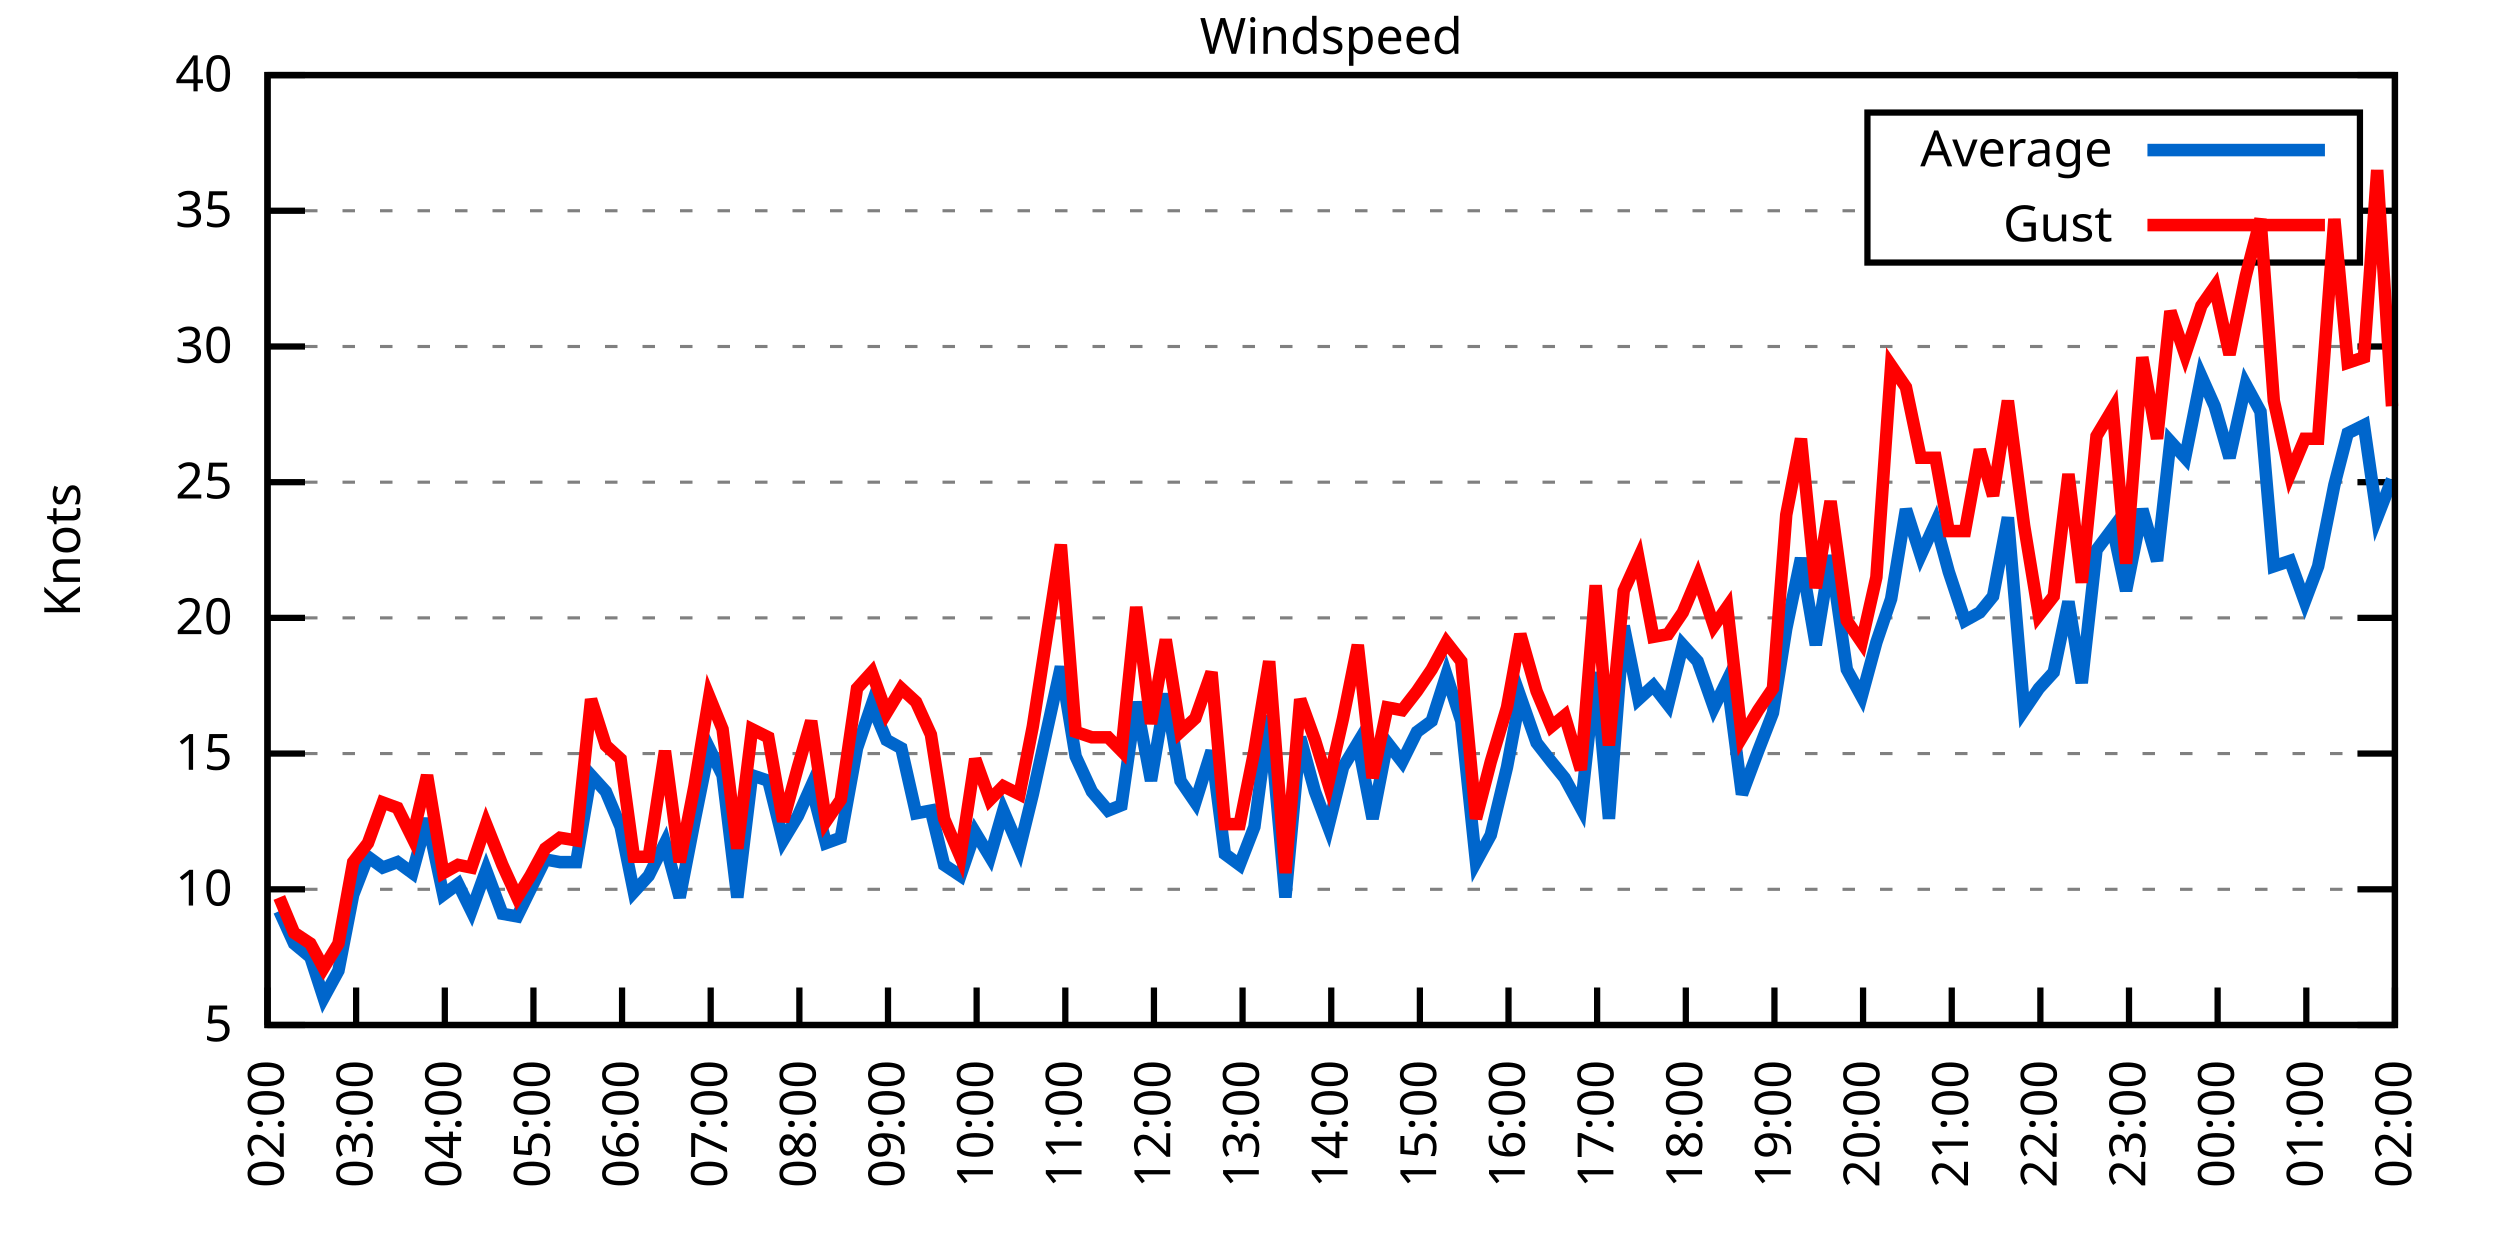
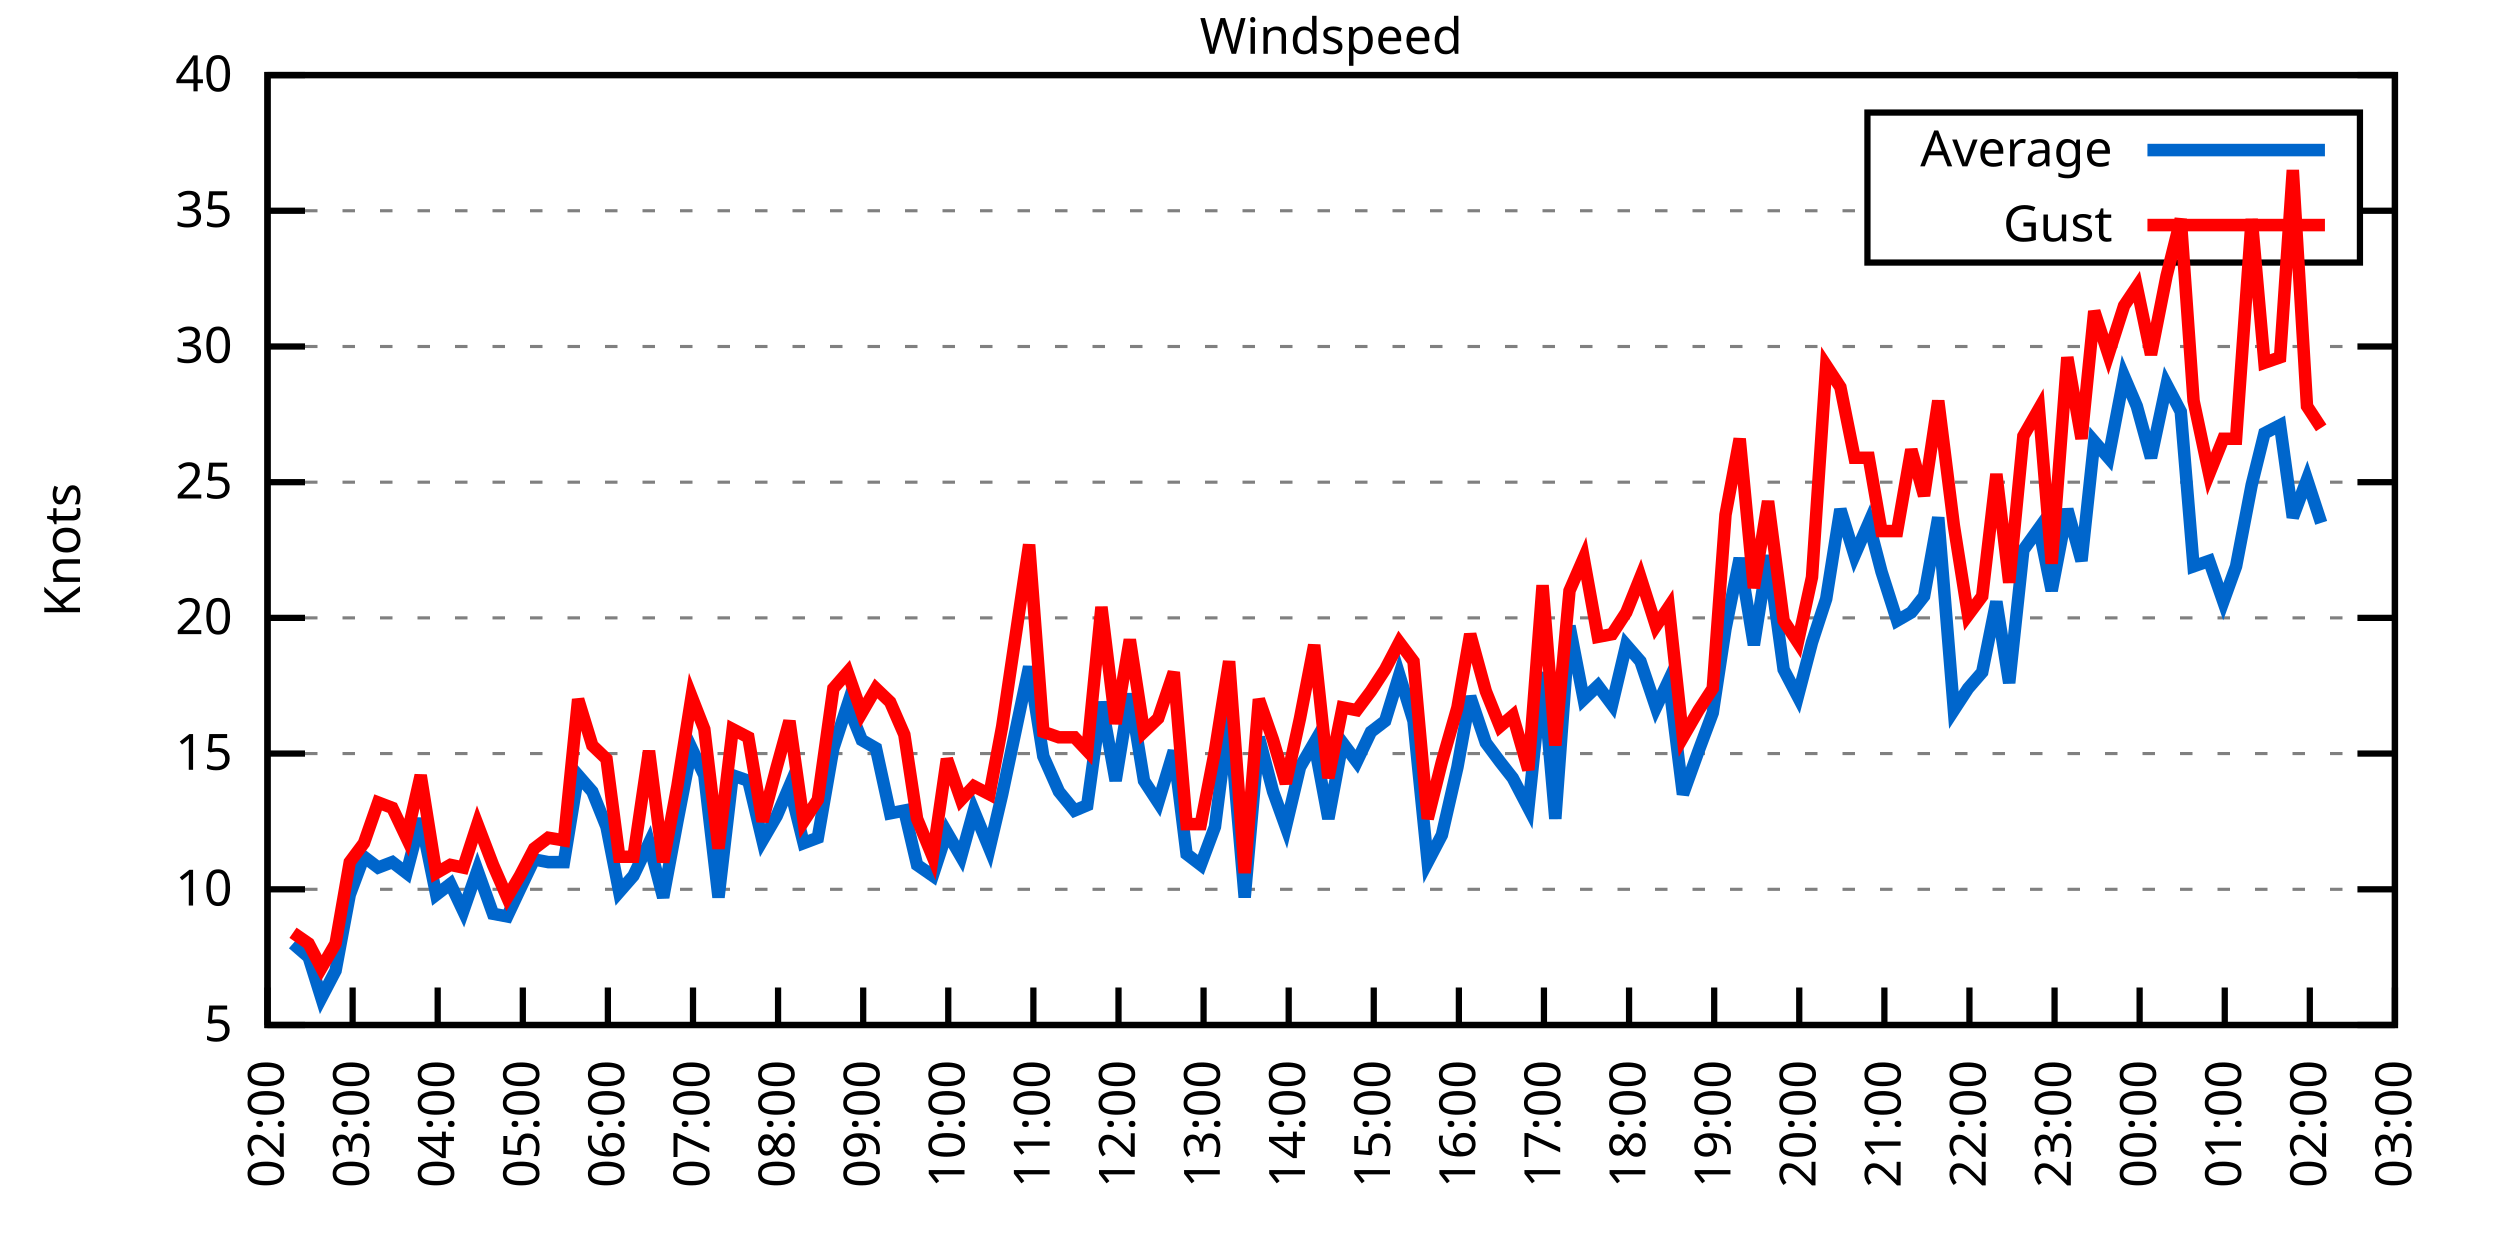
<svg xmlns="http://www.w3.org/2000/svg" xmlns:xlink="http://www.w3.org/1999/xlink" width="400" height="200" viewBox="0 0 400 200">
  <g id="gnuplot_canvas">
    <rect x="0" y="0" width="400" height="200" fill="none" />
    <defs>
      <circle id="gpDot" r="0.5" stroke-width="0.5" stroke="currentColor" />
      <path id="gpPt0" stroke-width="0.333" stroke="currentColor" d="M-1,0 h2 M0,-1 v2" />
      <path id="gpPt1" stroke-width="0.333" stroke="currentColor" d="M-1,-1 L1,1 M1,-1 L-1,1" />
      <path id="gpPt2" stroke-width="0.333" stroke="currentColor" d="M-1,0 L1,0 M0,-1 L0,1 M-1,-1 L1,1 M-1,1 L1,-1" />
      <rect id="gpPt3" stroke-width="0.333" stroke="currentColor" x="-1" y="-1" width="2" height="2" />
      <rect id="gpPt4" stroke-width="0.333" stroke="currentColor" fill="currentColor" x="-1" y="-1" width="2" height="2" />
      <circle id="gpPt5" stroke-width="0.333" stroke="currentColor" cx="0" cy="0" r="1" />
      <use xlink:href="#gpPt5" id="gpPt6" fill="currentColor" stroke="none" />
      <path id="gpPt7" stroke-width="0.333" stroke="currentColor" d="M0,-1.33 L-1.33,0.67 L1.33,0.67 z" />
      <use xlink:href="#gpPt7" id="gpPt8" fill="currentColor" stroke="none" />
      <use xlink:href="#gpPt7" id="gpPt9" stroke="currentColor" transform="rotate(180)" />
      <use xlink:href="#gpPt9" id="gpPt10" fill="currentColor" stroke="none" />
      <use xlink:href="#gpPt3" id="gpPt11" stroke="currentColor" transform="rotate(45)" />
      <use xlink:href="#gpPt11" id="gpPt12" fill="currentColor" stroke="none" />
      <path id="gpPt13" stroke-width="0.333" stroke="currentColor" d="M0,1.330 L1.265,0.411 L0.782,-1.067 L-0.782,-1.076 L-1.265,0.411 z" />
      <use xlink:href="#gpPt13" id="gpPt14" fill="currentColor" stroke="none" />
      <filter id="textbox" filterUnits="objectBoundingBox" x="0" y="0" height="1" width="1">
        <feFlood flood-color="white" flood-opacity="1" result="bgnd" />
        <feComposite in="SourceGraphic" in2="bgnd" operator="atop" />
      </filter>
      <filter id="greybox" filterUnits="objectBoundingBox" x="0" y="0" height="1" width="1">
        <feFlood flood-color="lightgrey" flood-opacity="1" result="grey" />
        <feComposite in="SourceGraphic" in2="grey" operator="atop" />
      </filter>
    </defs>
    <g fill="none" color="white" stroke="currentColor" stroke-width="1.00" stroke-linecap="butt" stroke-linejoin="miter">
</g>
    <g fill="none" color="black" stroke="currentColor" stroke-width="1.00" stroke-linecap="butt" stroke-linejoin="miter">
      <g stroke="none" shape-rendering="crispEdges">
        <polygon fill="rgb(255, 255, 255)" points="42.80,164.00 383.18,164.00 383.18,12.02 42.80,12.02 " />
      </g>
    </g>
    <g fill="none" color="black" stroke="currentColor" stroke-width="1.00" stroke-linecap="butt" stroke-linejoin="miter">
</g>
    <g fill="none" color="black" stroke="black" stroke-width="0.50" stroke-linecap="butt" stroke-linejoin="miter">
</g>
    <g fill="none" color="gray" stroke="currentColor" stroke-width="0.50" stroke-linecap="butt" stroke-linejoin="miter">
      <path stroke="gray" stroke-dasharray="2,4" class="gridline" d="M42.80,164.00 L383.19,164.00  " />
    </g>
    <g fill="none" color="gray" stroke="gray" stroke-width="1.00" stroke-linecap="butt" stroke-linejoin="miter">
</g>
    <g fill="none" color="black" stroke="currentColor" stroke-width="1.00" stroke-linecap="butt" stroke-linejoin="miter">
      <path stroke="black" d="M42.80,164.00 L48.80,164.00 M383.19,164.00 L377.19,164.00  " />
      <g transform="translate(37.20,166.60)" stroke="none" fill="black" font-family="Sans" font-size="8.00" text-anchor="end">
        <text>
          <tspan font-family="Sans"> 5</tspan>
        </text>
      </g>
    </g>
    <g fill="none" color="black" stroke="currentColor" stroke-width="1.00" stroke-linecap="butt" stroke-linejoin="miter">
</g>
    <g fill="none" color="black" stroke="black" stroke-width="0.50" stroke-linecap="butt" stroke-linejoin="miter">
</g>
    <g fill="none" color="gray" stroke="currentColor" stroke-width="0.50" stroke-linecap="butt" stroke-linejoin="miter">
      <path stroke="gray" stroke-dasharray="2,4" class="gridline" d="M42.80,142.29 L383.19,142.29  " />
    </g>
    <g fill="none" color="gray" stroke="gray" stroke-width="1.00" stroke-linecap="butt" stroke-linejoin="miter">
</g>
    <g fill="none" color="black" stroke="currentColor" stroke-width="1.00" stroke-linecap="butt" stroke-linejoin="miter">
      <path stroke="black" d="M42.80,142.29 L48.80,142.29 M383.19,142.29 L377.19,142.29  " />
      <g transform="translate(37.20,144.89)" stroke="none" fill="black" font-family="Sans" font-size="8.00" text-anchor="end">
        <text>
          <tspan font-family="Sans"> 10</tspan>
        </text>
      </g>
    </g>
    <g fill="none" color="black" stroke="currentColor" stroke-width="1.00" stroke-linecap="butt" stroke-linejoin="miter">
</g>
    <g fill="none" color="black" stroke="black" stroke-width="0.50" stroke-linecap="butt" stroke-linejoin="miter">
</g>
    <g fill="none" color="gray" stroke="currentColor" stroke-width="0.50" stroke-linecap="butt" stroke-linejoin="miter">
      <path stroke="gray" stroke-dasharray="2,4" class="gridline" d="M42.80,120.57 L383.19,120.57  " />
    </g>
    <g fill="none" color="gray" stroke="gray" stroke-width="1.00" stroke-linecap="butt" stroke-linejoin="miter">
</g>
    <g fill="none" color="black" stroke="currentColor" stroke-width="1.00" stroke-linecap="butt" stroke-linejoin="miter">
      <path stroke="black" d="M42.80,120.57 L48.80,120.57 M383.19,120.57 L377.19,120.57  " />
      <g transform="translate(37.20,123.17)" stroke="none" fill="black" font-family="Sans" font-size="8.00" text-anchor="end">
        <text>
          <tspan font-family="Sans"> 15</tspan>
        </text>
      </g>
    </g>
    <g fill="none" color="black" stroke="currentColor" stroke-width="1.00" stroke-linecap="butt" stroke-linejoin="miter">
</g>
    <g fill="none" color="black" stroke="black" stroke-width="0.50" stroke-linecap="butt" stroke-linejoin="miter">
</g>
    <g fill="none" color="gray" stroke="currentColor" stroke-width="0.50" stroke-linecap="butt" stroke-linejoin="miter">
      <path stroke="gray" stroke-dasharray="2,4" class="gridline" d="M42.80,98.86 L383.19,98.86  " />
    </g>
    <g fill="none" color="gray" stroke="gray" stroke-width="1.00" stroke-linecap="butt" stroke-linejoin="miter">
</g>
    <g fill="none" color="black" stroke="currentColor" stroke-width="1.00" stroke-linecap="butt" stroke-linejoin="miter">
      <path stroke="black" d="M42.80,98.86 L48.80,98.86 M383.19,98.86 L377.19,98.86  " />
      <g transform="translate(37.20,101.46)" stroke="none" fill="black" font-family="Sans" font-size="8.00" text-anchor="end">
        <text>
          <tspan font-family="Sans"> 20</tspan>
        </text>
      </g>
    </g>
    <g fill="none" color="black" stroke="currentColor" stroke-width="1.00" stroke-linecap="butt" stroke-linejoin="miter">
</g>
    <g fill="none" color="black" stroke="black" stroke-width="0.50" stroke-linecap="butt" stroke-linejoin="miter">
</g>
    <g fill="none" color="gray" stroke="currentColor" stroke-width="0.50" stroke-linecap="butt" stroke-linejoin="miter">
      <path stroke="gray" stroke-dasharray="2,4" class="gridline" d="M42.80,77.15 L383.19,77.15  " />
    </g>
    <g fill="none" color="gray" stroke="gray" stroke-width="1.00" stroke-linecap="butt" stroke-linejoin="miter">
</g>
    <g fill="none" color="black" stroke="currentColor" stroke-width="1.00" stroke-linecap="butt" stroke-linejoin="miter">
      <path stroke="black" d="M42.80,77.15 L48.80,77.15 M383.19,77.15 L377.19,77.15  " />
      <g transform="translate(37.20,79.75)" stroke="none" fill="black" font-family="Sans" font-size="8.00" text-anchor="end">
        <text>
          <tspan font-family="Sans"> 25</tspan>
        </text>
      </g>
    </g>
    <g fill="none" color="black" stroke="currentColor" stroke-width="1.00" stroke-linecap="butt" stroke-linejoin="miter">
</g>
    <g fill="none" color="black" stroke="black" stroke-width="0.50" stroke-linecap="butt" stroke-linejoin="miter">
</g>
    <g fill="none" color="gray" stroke="currentColor" stroke-width="0.50" stroke-linecap="butt" stroke-linejoin="miter">
      <path stroke="gray" stroke-dasharray="2,4" class="gridline" d="M42.80,55.44 L383.19,55.44  " />
    </g>
    <g fill="none" color="gray" stroke="gray" stroke-width="1.00" stroke-linecap="butt" stroke-linejoin="miter">
</g>
    <g fill="none" color="black" stroke="currentColor" stroke-width="1.00" stroke-linecap="butt" stroke-linejoin="miter">
      <path stroke="black" d="M42.80,55.44 L48.80,55.44 M383.19,55.44 L377.19,55.44  " />
      <g transform="translate(37.20,58.04)" stroke="none" fill="black" font-family="Sans" font-size="8.00" text-anchor="end">
        <text>
          <tspan font-family="Sans"> 30</tspan>
        </text>
      </g>
    </g>
    <g fill="none" color="black" stroke="currentColor" stroke-width="1.00" stroke-linecap="butt" stroke-linejoin="miter">
</g>
    <g fill="none" color="black" stroke="black" stroke-width="0.50" stroke-linecap="butt" stroke-linejoin="miter">
</g>
    <g fill="none" color="gray" stroke="currentColor" stroke-width="0.50" stroke-linecap="butt" stroke-linejoin="miter">
      <path stroke="gray" stroke-dasharray="2,4" class="gridline" d="M42.80,33.72 L298.79,33.72 M377.59,33.72 L383.19,33.72  " />
    </g>
    <g fill="none" color="gray" stroke="gray" stroke-width="1.00" stroke-linecap="butt" stroke-linejoin="miter">
</g>
    <g fill="none" color="black" stroke="currentColor" stroke-width="1.00" stroke-linecap="butt" stroke-linejoin="miter">
      <path stroke="black" d="M42.80,33.72 L48.80,33.72 M383.19,33.72 L377.19,33.72  " />
      <g transform="translate(37.20,36.32)" stroke="none" fill="black" font-family="Sans" font-size="8.00" text-anchor="end">
        <text>
          <tspan font-family="Sans"> 35</tspan>
        </text>
      </g>
    </g>
    <g fill="none" color="black" stroke="currentColor" stroke-width="1.00" stroke-linecap="butt" stroke-linejoin="miter">
</g>
    <g fill="none" color="black" stroke="black" stroke-width="0.50" stroke-linecap="butt" stroke-linejoin="miter">
</g>
    <g fill="none" color="gray" stroke="currentColor" stroke-width="0.50" stroke-linecap="butt" stroke-linejoin="miter">
      <path stroke="gray" stroke-dasharray="2,4" class="gridline" d="M42.80,12.01 L383.19,12.01  " />
    </g>
    <g fill="none" color="gray" stroke="gray" stroke-width="1.00" stroke-linecap="butt" stroke-linejoin="miter">
</g>
    <g fill="none" color="black" stroke="currentColor" stroke-width="1.00" stroke-linecap="butt" stroke-linejoin="miter">
      <path stroke="black" d="M42.80,12.01 L48.80,12.01 M383.19,12.01 L377.19,12.01  " />
      <g transform="translate(37.20,14.61)" stroke="none" fill="black" font-family="Sans" font-size="8.00" text-anchor="end">
        <text>
          <tspan font-family="Sans"> 40</tspan>
        </text>
      </g>
    </g>
    <g fill="none" color="black" stroke="currentColor" stroke-width="1.00" stroke-linecap="butt" stroke-linejoin="miter">
      <path stroke="black" d="M42.80,164.00 L42.80,158.00  " />
      <g transform="translate(45.40,169.60) rotate(270.00)" stroke="none" fill="black" font-family="Sans" font-size="8.00" text-anchor="end">
        <text>
          <tspan font-family="Sans">02:00</tspan>
        </text>
      </g>
    </g>
    <g fill="none" color="black" stroke="currentColor" stroke-width="1.00" stroke-linecap="butt" stroke-linejoin="miter">
-       <path stroke="black" d="M56.98,164.00 L56.98,158.00  " />
-       <g transform="translate(59.58,169.60) rotate(270.00)" stroke="none" fill="black" font-family="Sans" font-size="8.00" text-anchor="end">
+       <path stroke="black" d="M56.42,164.00 L56.42,158.00  " />
+       <g transform="translate(59.02,169.60) rotate(270.00)" stroke="none" fill="black" font-family="Sans" font-size="8.00" text-anchor="end">
        <text>
          <tspan font-family="Sans">03:00</tspan>
        </text>
      </g>
    </g>
    <g fill="none" color="black" stroke="currentColor" stroke-width="1.00" stroke-linecap="butt" stroke-linejoin="miter">
-       <path stroke="black" d="M71.17,164.00 L71.17,158.00  " />
-       <g transform="translate(73.77,169.60) rotate(270.00)" stroke="none" fill="black" font-family="Sans" font-size="8.00" text-anchor="end">
+       <path stroke="black" d="M70.03,164.00 L70.03,158.00  " />
+       <g transform="translate(72.63,169.60) rotate(270.00)" stroke="none" fill="black" font-family="Sans" font-size="8.00" text-anchor="end">
        <text>
          <tspan font-family="Sans">04:00</tspan>
        </text>
      </g>
    </g>
    <g fill="none" color="black" stroke="currentColor" stroke-width="1.00" stroke-linecap="butt" stroke-linejoin="miter">
-       <path stroke="black" d="M85.35,164.00 L85.35,158.00  " />
-       <g transform="translate(87.95,169.60) rotate(270.00)" stroke="none" fill="black" font-family="Sans" font-size="8.00" text-anchor="end">
+       <path stroke="black" d="M83.65,164.00 L83.65,158.00  " />
+       <g transform="translate(86.25,169.60) rotate(270.00)" stroke="none" fill="black" font-family="Sans" font-size="8.00" text-anchor="end">
        <text>
          <tspan font-family="Sans">05:00</tspan>
        </text>
      </g>
    </g>
    <g fill="none" color="black" stroke="currentColor" stroke-width="1.00" stroke-linecap="butt" stroke-linejoin="miter">
-       <path stroke="black" d="M99.53,164.00 L99.53,158.00  " />
-       <g transform="translate(102.13,169.60) rotate(270.00)" stroke="none" fill="black" font-family="Sans" font-size="8.00" text-anchor="end">
+       <path stroke="black" d="M97.26,164.00 L97.26,158.00  " />
+       <g transform="translate(99.86,169.60) rotate(270.00)" stroke="none" fill="black" font-family="Sans" font-size="8.00" text-anchor="end">
        <text>
          <tspan font-family="Sans">06:00</tspan>
        </text>
      </g>
    </g>
    <g fill="none" color="black" stroke="currentColor" stroke-width="1.00" stroke-linecap="butt" stroke-linejoin="miter">
-       <path stroke="black" d="M113.71,164.00 L113.71,158.00  " />
-       <g transform="translate(116.31,169.60) rotate(270.00)" stroke="none" fill="black" font-family="Sans" font-size="8.00" text-anchor="end">
+       <path stroke="black" d="M110.88,164.00 L110.88,158.00  " />
+       <g transform="translate(113.48,169.60) rotate(270.00)" stroke="none" fill="black" font-family="Sans" font-size="8.00" text-anchor="end">
        <text>
          <tspan font-family="Sans">07:00</tspan>
        </text>
      </g>
    </g>
    <g fill="none" color="black" stroke="currentColor" stroke-width="1.00" stroke-linecap="butt" stroke-linejoin="miter">
-       <path stroke="black" d="M127.90,164.00 L127.90,158.00  " />
-       <g transform="translate(130.50,169.60) rotate(270.00)" stroke="none" fill="black" font-family="Sans" font-size="8.00" text-anchor="end">
+       <path stroke="black" d="M124.49,164.00 L124.49,158.00  " />
+       <g transform="translate(127.09,169.60) rotate(270.00)" stroke="none" fill="black" font-family="Sans" font-size="8.00" text-anchor="end">
        <text>
          <tspan font-family="Sans">08:00</tspan>
        </text>
      </g>
    </g>
    <g fill="none" color="black" stroke="currentColor" stroke-width="1.00" stroke-linecap="butt" stroke-linejoin="miter">
-       <path stroke="black" d="M142.08,164.00 L142.08,158.00  " />
-       <g transform="translate(144.68,169.60) rotate(270.00)" stroke="none" fill="black" font-family="Sans" font-size="8.00" text-anchor="end">
+       <path stroke="black" d="M138.11,164.00 L138.11,158.00  " />
+       <g transform="translate(140.71,169.60) rotate(270.00)" stroke="none" fill="black" font-family="Sans" font-size="8.00" text-anchor="end">
        <text>
          <tspan font-family="Sans">09:00</tspan>
        </text>
      </g>
    </g>
    <g fill="none" color="black" stroke="currentColor" stroke-width="1.00" stroke-linecap="butt" stroke-linejoin="miter">
-       <path stroke="black" d="M156.26,164.00 L156.26,158.00  " />
-       <g transform="translate(158.86,169.60) rotate(270.00)" stroke="none" fill="black" font-family="Sans" font-size="8.00" text-anchor="end">
+       <path stroke="black" d="M151.72,164.00 L151.72,158.00  " />
+       <g transform="translate(154.32,169.60) rotate(270.00)" stroke="none" fill="black" font-family="Sans" font-size="8.00" text-anchor="end">
        <text>
          <tspan font-family="Sans">10:00</tspan>
        </text>
      </g>
    </g>
    <g fill="none" color="black" stroke="currentColor" stroke-width="1.00" stroke-linecap="butt" stroke-linejoin="miter">
-       <path stroke="black" d="M170.45,164.00 L170.45,158.00  " />
-       <g transform="translate(173.05,169.60) rotate(270.00)" stroke="none" fill="black" font-family="Sans" font-size="8.00" text-anchor="end">
+       <path stroke="black" d="M165.34,164.00 L165.34,158.00  " />
+       <g transform="translate(167.94,169.60) rotate(270.00)" stroke="none" fill="black" font-family="Sans" font-size="8.00" text-anchor="end">
        <text>
          <tspan font-family="Sans">11:00</tspan>
        </text>
      </g>
    </g>
    <g fill="none" color="black" stroke="currentColor" stroke-width="1.00" stroke-linecap="butt" stroke-linejoin="miter">
-       <path stroke="black" d="M184.63,164.00 L184.63,158.00  " />
-       <g transform="translate(187.23,169.60) rotate(270.00)" stroke="none" fill="black" font-family="Sans" font-size="8.00" text-anchor="end">
+       <path stroke="black" d="M178.96,164.00 L178.96,158.00  " />
+       <g transform="translate(181.56,169.60) rotate(270.00)" stroke="none" fill="black" font-family="Sans" font-size="8.00" text-anchor="end">
        <text>
          <tspan font-family="Sans">12:00</tspan>
        </text>
      </g>
    </g>
    <g fill="none" color="black" stroke="currentColor" stroke-width="1.00" stroke-linecap="butt" stroke-linejoin="miter">
-       <path stroke="black" d="M198.81,164.00 L198.81,158.00  " />
-       <g transform="translate(201.41,169.60) rotate(270.00)" stroke="none" fill="black" font-family="Sans" font-size="8.00" text-anchor="end">
+       <path stroke="black" d="M192.57,164.00 L192.57,158.00  " />
+       <g transform="translate(195.17,169.60) rotate(270.00)" stroke="none" fill="black" font-family="Sans" font-size="8.00" text-anchor="end">
        <text>
          <tspan font-family="Sans">13:00</tspan>
        </text>
      </g>
    </g>
    <g fill="none" color="black" stroke="currentColor" stroke-width="1.00" stroke-linecap="butt" stroke-linejoin="miter">
-       <path stroke="black" d="M213.00,164.00 L213.00,158.00  " />
-       <g transform="translate(215.60,169.60) rotate(270.00)" stroke="none" fill="black" font-family="Sans" font-size="8.00" text-anchor="end">
+       <path stroke="black" d="M206.19,164.00 L206.19,158.00  " />
+       <g transform="translate(208.79,169.60) rotate(270.00)" stroke="none" fill="black" font-family="Sans" font-size="8.00" text-anchor="end">
        <text>
          <tspan font-family="Sans">14:00</tspan>
        </text>
      </g>
    </g>
    <g fill="none" color="black" stroke="currentColor" stroke-width="1.00" stroke-linecap="butt" stroke-linejoin="miter">
-       <path stroke="black" d="M227.18,164.00 L227.18,158.00  " />
-       <g transform="translate(229.78,169.60) rotate(270.00)" stroke="none" fill="black" font-family="Sans" font-size="8.00" text-anchor="end">
+       <path stroke="black" d="M219.80,164.00 L219.80,158.00  " />
+       <g transform="translate(222.40,169.60) rotate(270.00)" stroke="none" fill="black" font-family="Sans" font-size="8.00" text-anchor="end">
        <text>
          <tspan font-family="Sans">15:00</tspan>
        </text>
      </g>
    </g>
    <g fill="none" color="black" stroke="currentColor" stroke-width="1.00" stroke-linecap="butt" stroke-linejoin="miter">
-       <path stroke="black" d="M241.36,164.00 L241.36,158.00  " />
-       <g transform="translate(243.96,169.60) rotate(270.00)" stroke="none" fill="black" font-family="Sans" font-size="8.00" text-anchor="end">
+       <path stroke="black" d="M233.42,164.00 L233.42,158.00  " />
+       <g transform="translate(236.02,169.60) rotate(270.00)" stroke="none" fill="black" font-family="Sans" font-size="8.00" text-anchor="end">
        <text>
          <tspan font-family="Sans">16:00</tspan>
        </text>
      </g>
    </g>
    <g fill="none" color="black" stroke="currentColor" stroke-width="1.00" stroke-linecap="butt" stroke-linejoin="miter">
-       <path stroke="black" d="M255.54,164.00 L255.54,158.00  " />
-       <g transform="translate(258.14,169.60) rotate(270.00)" stroke="none" fill="black" font-family="Sans" font-size="8.00" text-anchor="end">
+       <path stroke="black" d="M247.03,164.00 L247.03,158.00  " />
+       <g transform="translate(249.63,169.60) rotate(270.00)" stroke="none" fill="black" font-family="Sans" font-size="8.00" text-anchor="end">
        <text>
          <tspan font-family="Sans">17:00</tspan>
        </text>
      </g>
    </g>
    <g fill="none" color="black" stroke="currentColor" stroke-width="1.00" stroke-linecap="butt" stroke-linejoin="miter">
-       <path stroke="black" d="M269.73,164.00 L269.73,158.00  " />
-       <g transform="translate(272.33,169.60) rotate(270.00)" stroke="none" fill="black" font-family="Sans" font-size="8.00" text-anchor="end">
+       <path stroke="black" d="M260.65,164.00 L260.65,158.00  " />
+       <g transform="translate(263.25,169.60) rotate(270.00)" stroke="none" fill="black" font-family="Sans" font-size="8.00" text-anchor="end">
        <text>
          <tspan font-family="Sans">18:00</tspan>
        </text>
      </g>
    </g>
    <g fill="none" color="black" stroke="currentColor" stroke-width="1.00" stroke-linecap="butt" stroke-linejoin="miter">
-       <path stroke="black" d="M283.91,164.00 L283.91,158.00  " />
-       <g transform="translate(286.51,169.60) rotate(270.00)" stroke="none" fill="black" font-family="Sans" font-size="8.00" text-anchor="end">
+       <path stroke="black" d="M274.27,164.00 L274.27,158.00  " />
+       <g transform="translate(276.87,169.60) rotate(270.00)" stroke="none" fill="black" font-family="Sans" font-size="8.00" text-anchor="end">
        <text>
          <tspan font-family="Sans">19:00</tspan>
        </text>
      </g>
    </g>
    <g fill="none" color="black" stroke="currentColor" stroke-width="1.00" stroke-linecap="butt" stroke-linejoin="miter">
-       <path stroke="black" d="M298.09,164.00 L298.09,158.00  " />
-       <g transform="translate(300.69,169.60) rotate(270.00)" stroke="none" fill="black" font-family="Sans" font-size="8.00" text-anchor="end">
+       <path stroke="black" d="M287.88,164.00 L287.88,158.00  " />
+       <g transform="translate(290.48,169.60) rotate(270.00)" stroke="none" fill="black" font-family="Sans" font-size="8.00" text-anchor="end">
        <text>
          <tspan font-family="Sans">20:00</tspan>
        </text>
      </g>
    </g>
    <g fill="none" color="black" stroke="currentColor" stroke-width="1.00" stroke-linecap="butt" stroke-linejoin="miter">
-       <path stroke="black" d="M312.28,164.00 L312.28,158.00  " />
-       <g transform="translate(314.88,169.60) rotate(270.00)" stroke="none" fill="black" font-family="Sans" font-size="8.00" text-anchor="end">
+       <path stroke="black" d="M301.50,164.00 L301.50,158.00  " />
+       <g transform="translate(304.10,169.60) rotate(270.00)" stroke="none" fill="black" font-family="Sans" font-size="8.00" text-anchor="end">
        <text>
          <tspan font-family="Sans">21:00</tspan>
        </text>
      </g>
    </g>
    <g fill="none" color="black" stroke="currentColor" stroke-width="1.00" stroke-linecap="butt" stroke-linejoin="miter">
-       <path stroke="black" d="M326.46,164.00 L326.46,158.00  " />
-       <g transform="translate(329.06,169.60) rotate(270.00)" stroke="none" fill="black" font-family="Sans" font-size="8.00" text-anchor="end">
+       <path stroke="black" d="M315.11,164.00 L315.11,158.00  " />
+       <g transform="translate(317.71,169.60) rotate(270.00)" stroke="none" fill="black" font-family="Sans" font-size="8.00" text-anchor="end">
        <text>
          <tspan font-family="Sans">22:00</tspan>
        </text>
      </g>
    </g>
    <g fill="none" color="black" stroke="currentColor" stroke-width="1.00" stroke-linecap="butt" stroke-linejoin="miter">
-       <path stroke="black" d="M340.64,164.00 L340.64,158.00  " />
-       <g transform="translate(343.24,169.60) rotate(270.00)" stroke="none" fill="black" font-family="Sans" font-size="8.00" text-anchor="end">
+       <path stroke="black" d="M328.73,164.00 L328.73,158.00  " />
+       <g transform="translate(331.33,169.60) rotate(270.00)" stroke="none" fill="black" font-family="Sans" font-size="8.00" text-anchor="end">
        <text>
          <tspan font-family="Sans">23:00</tspan>
        </text>
      </g>
    </g>
    <g fill="none" color="black" stroke="currentColor" stroke-width="1.00" stroke-linecap="butt" stroke-linejoin="miter">
-       <path stroke="black" d="M354.82,164.00 L354.82,158.00  " />
-       <g transform="translate(357.42,169.60) rotate(270.00)" stroke="none" fill="black" font-family="Sans" font-size="8.00" text-anchor="end">
+       <path stroke="black" d="M342.34,164.00 L342.34,158.00  " />
+       <g transform="translate(344.94,169.60) rotate(270.00)" stroke="none" fill="black" font-family="Sans" font-size="8.00" text-anchor="end">
        <text>
          <tspan font-family="Sans">00:00</tspan>
        </text>
      </g>
    </g>
    <g fill="none" color="black" stroke="currentColor" stroke-width="1.00" stroke-linecap="butt" stroke-linejoin="miter">
-       <path stroke="black" d="M369.01,164.00 L369.01,158.00  " />
-       <g transform="translate(371.61,169.60) rotate(270.00)" stroke="none" fill="black" font-family="Sans" font-size="8.00" text-anchor="end">
+       <path stroke="black" d="M355.96,164.00 L355.96,158.00  " />
+       <g transform="translate(358.56,169.60) rotate(270.00)" stroke="none" fill="black" font-family="Sans" font-size="8.00" text-anchor="end">
        <text>
          <tspan font-family="Sans">01:00</tspan>
+         </text>
+       </g>
+     </g>
+     <g fill="none" color="black" stroke="currentColor" stroke-width="1.00" stroke-linecap="butt" stroke-linejoin="miter">
+       <path stroke="black" d="M369.57,164.00 L369.57,158.00  " />
+       <g transform="translate(372.17,169.60) rotate(270.00)" stroke="none" fill="black" font-family="Sans" font-size="8.00" text-anchor="end">
+         <text>
+           <tspan font-family="Sans">02:00</tspan>
        </text>
      </g>
    </g>
    <g fill="none" color="black" stroke="currentColor" stroke-width="1.00" stroke-linecap="butt" stroke-linejoin="miter">
      <path stroke="black" d="M383.19,164.00 L383.19,158.00  " />
      <g transform="translate(385.79,169.60) rotate(270.00)" stroke="none" fill="black" font-family="Sans" font-size="8.00" text-anchor="end">
        <text>
-           <tspan font-family="Sans">02:00</tspan>
+           <tspan font-family="Sans">03:00</tspan>
        </text>
      </g>
    </g>
    <g fill="none" color="black" stroke="currentColor" stroke-width="1.00" stroke-linecap="butt" stroke-linejoin="miter">
</g>
    <g fill="none" color="black" stroke="currentColor" stroke-width="1.00" stroke-linecap="butt" stroke-linejoin="miter">
      <path stroke="black" d="M42.80,12.01 L42.80,164.00 L383.19,164.00 L383.19,12.01 L42.80,12.01 Z  " />
    </g>
    <g fill="none" color="black" stroke="currentColor" stroke-width="1.00" stroke-linecap="butt" stroke-linejoin="miter">
</g>
    <g fill="none" color="black" stroke="currentColor" stroke-width="1.00" stroke-linecap="butt" stroke-linejoin="miter">
      <path stroke="black" d="M298.79,42.01 L298.79,18.01 L377.59,18.01 L377.59,42.01 L298.79,42.01 Z  " />
    </g>
    <g id="Windspeed_plot_1">
      <g fill="none" color="white" stroke="black" stroke-width="2.00" stroke-linecap="butt" stroke-linejoin="miter">
</g>
      <g fill="none" color="black" stroke="currentColor" stroke-width="2.00" stroke-linecap="butt" stroke-linejoin="miter">
        <g transform="translate(337.99,26.61)" stroke="none" fill="black" font-family="Sans" font-size="8.00" text-anchor="end">
          <text>
            <tspan font-family="Sans">Average</tspan>
          </text>
        </g>
      </g>
      <g fill="none" color="black" stroke="currentColor" stroke-width="2.00" stroke-linecap="butt" stroke-linejoin="miter">
-         <path stroke="rgb(  0, 102, 204)" d="M343.59,24.01 L371.99,24.01 M44.69,145.76 L47.05,150.97 L49.66,153.14 L51.78,159.66 L54.15,155.31 L56.51,143.16   L58.87,137.08 L61.24,138.81 L63.60,137.94 L65.97,139.68 L68.33,131.00 L70.93,143.16 L73.29,141.42 L75.42,145.76   L77.78,139.25 L80.38,146.20 L82.75,146.63 L84.88,142.29 L87.24,137.51 L89.60,137.94 L92.20,137.94 L94.57,124.05   L96.93,126.65 L99.30,132.30 L101.42,142.72 L103.79,140.12 L106.39,134.90 L108.75,143.59 L111.11,131.43 L113.48,119.71   L115.61,124.05 L117.97,143.59 L120.33,124.05 L122.93,124.92 L125.30,134.47 L127.66,130.56 L129.79,125.79 L132.15,134.90   L134.52,134.04 L137.12,119.71 L139.48,112.76 L141.84,118.40 L144.21,119.71 L146.57,130.13 L148.94,129.69 L151.06,138.38   L153.66,140.12 L156.03,133.17 L158.39,137.08 L160.52,129.69 L163.12,135.77 L165.25,127.09 L169.74,106.68 L172.10,121.01   L174.70,126.65 L177.30,129.69 L179.43,128.83 L181.79,112.32 L184.16,124.92 L186.52,111.02 L188.88,124.92 L191.25,128.39   L193.85,120.14 L195.98,136.64 L198.34,138.38 L200.70,132.30 L203.07,114.49 L205.67,143.59 L208.03,117.97 L210.39,126.65   L212.52,132.30 L214.89,122.75 L217.25,118.84 L219.61,131.00 L221.98,118.84 L224.34,121.88 L226.71,117.10 L229.07,115.36   L231.43,107.98 L233.80,115.36 L236.16,137.94 L238.52,133.60 L241.12,122.75 L243.25,111.45 L245.85,118.84 L248.22,121.88   L250.34,124.48 L252.94,129.26 L255.31,107.55 L257.43,131.00 L259.80,100.16 L262.16,111.89 L264.53,109.72 L266.89,112.76   L269.25,103.20 L271.62,105.81 L274.22,113.19 L276.35,108.85 L278.71,127.09 L281.31,120.14 L283.67,114.06 L285.80,100.60   L288.16,89.31 L290.53,103.20 L292.89,88.87 L295.49,107.11 L297.86,111.45 L300.22,102.77 L302.58,95.82 L304.95,81.49   L307.31,88.87 L309.68,83.66 L311.80,91.48 L314.40,99.30 L316.77,97.99 L318.89,95.39 L321.26,82.79 L323.86,113.63   L326.22,110.15 L328.59,107.55 L330.95,96.26 L333.08,109.28 L335.44,88.00 L338.04,84.53 L340.17,94.52 L342.77,81.49   L345.13,89.74 L347.26,70.63 L349.62,73.24 L352.22,60.21 L354.35,64.99 L356.72,73.24 L359.32,61.52 L361.68,65.86   L363.81,90.61 L366.41,89.74 L368.77,96.26 L370.90,90.61 L373.50,77.58 L375.63,69.33 L378.23,68.03 L380.35,82.79   L382.72,76.71  " />
+         <path stroke="rgb(  0, 102, 204)" d="M343.59,24.01 L371.99,24.01 M46.88,150.97 L49.38,153.14 L51.42,159.66 L53.69,155.31 L55.96,143.16 L58.23,137.08   L60.50,138.81 L62.77,137.94 L65.04,139.68 L67.31,131.00 L69.80,143.16 L72.07,141.42 L74.12,145.76 L76.39,139.25   L78.88,146.20 L81.15,146.63 L83.19,142.29 L85.46,137.51 L87.73,137.94 L90.23,137.94 L92.50,124.05 L94.77,126.65   L97.04,132.30 L99.08,142.72 L101.35,140.12 L103.84,134.90 L106.11,143.59 L108.38,131.43 L110.65,119.71 L112.69,124.05   L114.96,143.59 L117.23,124.05 L119.73,124.92 L122.00,134.47 L124.27,130.56 L126.31,125.79 L128.58,134.90 L130.85,134.04   L133.34,119.71 L135.61,112.76 L137.88,118.40 L140.15,119.71 L142.42,130.13 L144.69,129.69 L146.73,138.38 L149.23,140.12   L151.50,133.17 L153.77,137.08 L155.81,129.69 L158.31,135.77 L160.35,127.09 L164.66,106.68 L166.93,121.01 L169.43,126.65   L171.92,129.69 L173.96,128.83 L176.23,112.32 L178.50,124.92 L180.77,111.02 L183.04,124.92 L185.31,128.39 L187.81,120.14   L189.85,136.64 L192.12,138.38 L194.39,132.30 L196.66,114.49 L199.15,143.59 L201.42,117.97 L203.69,126.65 L205.73,132.30   L208.00,122.75 L210.27,118.84 L212.54,131.00 L214.81,118.84 L217.08,121.88 L219.35,117.10 L221.62,115.36 L223.89,107.98   L226.16,115.36 L228.43,137.94 L230.70,133.60 L233.19,122.75 L235.23,111.45 L237.73,118.84 L240.00,121.88 L242.04,124.48   L244.54,129.26 L246.81,107.55 L248.85,131.00 L251.12,100.16 L253.39,111.89 L255.66,109.72 L257.93,112.76 L260.20,103.20   L262.47,105.81 L264.96,113.19 L267.00,108.85 L269.27,127.09 L271.77,120.14 L274.04,114.06 L276.08,100.60 L278.35,89.31   L280.62,103.20 L282.89,88.87 L285.38,107.11 L287.65,111.45 L289.92,102.77 L292.19,95.82 L294.46,81.49 L296.73,88.87   L299.00,83.66 L301.04,91.48 L303.54,99.30 L305.81,97.99 L307.85,95.39 L310.12,82.79 L312.62,113.63 L314.89,110.15   L317.15,107.55 L319.42,96.26 L321.47,109.28 L323.74,88.00 L326.23,84.53 L328.27,94.52 L330.77,81.49 L333.04,89.74   L335.08,70.63 L337.35,73.24 L339.85,60.21 L341.89,64.99 L344.16,73.24 L346.65,61.52 L348.92,65.86 L350.97,90.61   L353.46,89.74 L355.73,96.26 L357.77,90.61 L360.27,77.58 L362.31,69.33 L364.81,68.03 L366.85,82.79 L369.12,76.71   L371.39,83.66  " />
      </g>
    </g>
    <g id="Windspeed_plot_2">
      <g fill="none" color="black" stroke="currentColor" stroke-width="2.00" stroke-linecap="butt" stroke-linejoin="miter">
        <g transform="translate(337.99,38.61)" stroke="none" fill="black" font-family="Sans" font-size="8.00" text-anchor="end">
          <text>
            <tspan font-family="Sans">Gust</tspan>
          </text>
        </g>
      </g>
      <g fill="none" color="black" stroke="currentColor" stroke-width="2.00" stroke-linecap="butt" stroke-linejoin="miter">
-         <path stroke="rgb(255,   0,   0)" d="M343.59,36.01 L371.99,36.01 M44.69,143.59 L47.05,149.24 L49.66,150.97 L51.78,154.88 L54.15,150.97 L56.51,137.94   L58.87,134.90 L61.24,128.39 L63.60,129.26 L65.97,134.04 L68.33,124.05 L70.93,139.68 L73.29,138.38 L75.42,138.81   L77.78,131.86 L80.38,138.38 L82.75,143.59 L84.88,140.12 L87.24,135.77 L89.60,134.04 L92.20,134.47 L94.57,111.89   L96.93,119.27 L99.30,121.44 L101.42,137.08 L103.79,137.08 L106.39,120.14 L108.75,137.94 L111.11,125.79 L113.48,111.45   L115.61,116.67 L117.97,135.77 L120.33,116.67 L122.93,117.97 L125.30,131.43 L127.66,122.75 L129.79,115.36 L132.15,131.43   L134.52,127.96 L137.12,110.15 L139.48,107.55 L141.84,114.06 L144.21,110.15 L146.57,112.32 L148.94,117.53 L151.06,131.00   L153.66,137.08 L156.03,121.44 L158.39,127.96 L160.52,125.79 L163.12,127.09 L165.25,116.23 L169.74,87.14 L172.10,117.10   L174.70,117.97 L177.30,117.97 L179.43,120.14 L181.79,97.12 L184.16,115.80 L186.52,102.34 L188.88,117.10 L191.25,114.93   L193.85,107.55 L195.98,131.86 L198.34,131.86 L200.70,120.14 L203.07,105.81 L205.67,139.68 L208.03,111.89 L210.39,118.40   L212.52,125.35 L214.89,114.93 L217.25,103.20 L219.61,124.48 L221.98,113.19 L224.34,113.63 L226.71,110.59 L229.07,107.11   L231.43,102.77 L233.80,105.81 L236.16,131.00 L238.52,121.88 L241.12,113.19 L243.25,101.47 L245.85,110.59 L248.22,116.23   L250.34,114.49 L252.94,123.18 L255.31,93.65 L257.43,119.27 L259.80,94.52 L262.16,89.31 L264.53,101.90 L266.89,101.47   L269.25,97.99 L271.62,92.35 L274.22,100.16 L276.35,97.12 L278.71,117.97 L281.31,113.63 L283.67,110.15 L285.80,82.36   L288.16,70.20 L290.53,94.08 L292.89,80.19 L295.49,99.30 L297.86,102.77 L300.22,92.35 L302.58,58.48 L304.95,61.95   L307.31,73.24 L309.68,73.24 L311.80,84.97 L314.40,84.97 L316.77,71.94 L318.89,79.32 L321.26,64.12 L323.86,84.10   L326.22,98.43 L328.59,95.39 L330.95,75.85 L333.08,93.22 L335.44,69.77 L338.04,65.42 L340.17,90.18 L342.77,57.17   L345.13,70.20 L347.26,49.79 L349.62,56.74 L352.22,48.92 L354.35,45.88 L356.72,56.74 L359.32,44.15 L361.68,35.03   L363.81,64.12 L366.41,75.85 L368.77,70.20 L370.90,70.20 L373.50,35.03 L375.63,58.04 L378.23,57.17 L380.35,27.21   L382.72,64.99  " />
+         <path stroke="rgb(255,   0,   0)" d="M343.59,36.01 L371.99,36.01 M46.88,149.24 L49.38,150.97 L51.42,154.88 L53.69,150.97 L55.96,137.94 L58.23,134.90   L60.50,128.39 L62.77,129.26 L65.04,134.04 L67.31,124.05 L69.80,139.68 L72.07,138.38 L74.12,138.81 L76.39,131.86   L78.88,138.38 L81.15,143.59 L83.19,140.12 L85.46,135.77 L87.73,134.04 L90.23,134.47 L92.50,111.89 L94.77,119.27   L97.04,121.44 L99.08,137.08 L101.35,137.08 L103.84,120.14 L106.11,137.94 L108.38,125.79 L110.65,111.45 L112.69,116.67   L114.96,135.77 L117.23,116.67 L119.73,117.97 L122.00,131.43 L124.27,122.75 L126.31,115.36 L128.58,131.43 L130.85,127.96   L133.34,110.15 L135.61,107.55 L137.88,114.06 L140.15,110.15 L142.42,112.32 L144.69,117.53 L146.73,131.00 L149.23,137.08   L151.50,121.44 L153.77,127.96 L155.81,125.79 L158.31,127.09 L160.35,116.23 L164.66,87.14 L166.93,117.10 L169.43,117.97   L171.92,117.97 L173.96,120.14 L176.23,97.12 L178.50,115.80 L180.77,102.34 L183.04,117.10 L185.31,114.93 L187.81,107.55   L189.85,131.86 L192.12,131.86 L194.39,120.14 L196.66,105.81 L199.15,139.68 L201.42,111.89 L203.69,118.40 L205.73,125.35   L208.00,114.93 L210.27,103.20 L212.54,124.48 L214.81,113.19 L217.08,113.63 L219.35,110.59 L221.62,107.11 L223.89,102.77   L226.16,105.81 L228.43,131.00 L230.70,121.88 L233.19,113.19 L235.23,101.47 L237.73,110.59 L240.00,116.23 L242.04,114.49   L244.54,123.18 L246.81,93.65 L248.85,119.27 L251.12,94.52 L253.39,89.31 L255.66,101.90 L257.93,101.47 L260.20,97.99   L262.47,92.35 L264.96,100.16 L267.00,97.12 L269.27,117.97 L271.77,113.63 L274.04,110.15 L276.08,82.36 L278.35,70.20   L280.62,94.08 L282.89,80.19 L285.38,99.30 L287.65,102.77 L289.92,92.35 L292.19,58.48 L294.46,61.95 L296.73,73.24   L299.00,73.24 L301.04,84.97 L303.54,84.97 L305.81,71.94 L307.85,79.32 L310.12,64.12 L312.62,84.10 L314.89,98.43   L317.15,95.39 L319.42,75.85 L321.47,93.22 L323.74,69.77 L326.23,65.42 L328.27,90.18 L330.77,57.17 L333.04,70.20   L335.08,49.79 L337.35,56.74 L339.85,48.92 L341.89,45.88 L344.16,56.74 L346.65,44.15 L348.92,35.03 L350.97,64.12   L353.46,75.85 L355.73,70.20 L357.77,70.20 L360.27,35.03 L362.31,58.04 L364.81,57.17 L366.85,27.21 L369.12,64.99   L371.39,68.46  " />
      </g>
    </g>
    <g fill="none" color="black" stroke="currentColor" stroke-width="2.00" stroke-linecap="butt" stroke-linejoin="miter">
</g>
    <g fill="none" color="black" stroke="black" stroke-width="1.00" stroke-linecap="butt" stroke-linejoin="miter">
</g>
    <g fill="none" color="black" stroke="currentColor" stroke-width="1.00" stroke-linecap="butt" stroke-linejoin="miter">
      <path stroke="black" d="M42.80,12.01 L42.80,164.00 L383.19,164.00 L383.19,12.01 L42.80,12.01 Z  " />
      <g transform="translate(12.80,88.01) rotate(270.00)" stroke="none" fill="black" font-family="Sans" font-size="8.00" text-anchor="middle">
        <text>
          <tspan font-family="Sans">Knots</tspan>
        </text>
      </g>
    </g>
    <g fill="none" color="black" stroke="currentColor" stroke-width="1.00" stroke-linecap="butt" stroke-linejoin="miter">
</g>
    <g fill="none" color="black" stroke="currentColor" stroke-width="1.00" stroke-linecap="butt" stroke-linejoin="miter">
      <g transform="translate(212.99,8.61)" stroke="none" fill="black" font-family="Sans" font-size="8.00" text-anchor="middle">
        <text>
          <tspan font-family="Sans">Windspeed</tspan>
        </text>
      </g>
    </g>
    <g fill="none" color="black" stroke="currentColor" stroke-width="1.00" stroke-linecap="butt" stroke-linejoin="miter">
</g>
  </g>
</svg>
